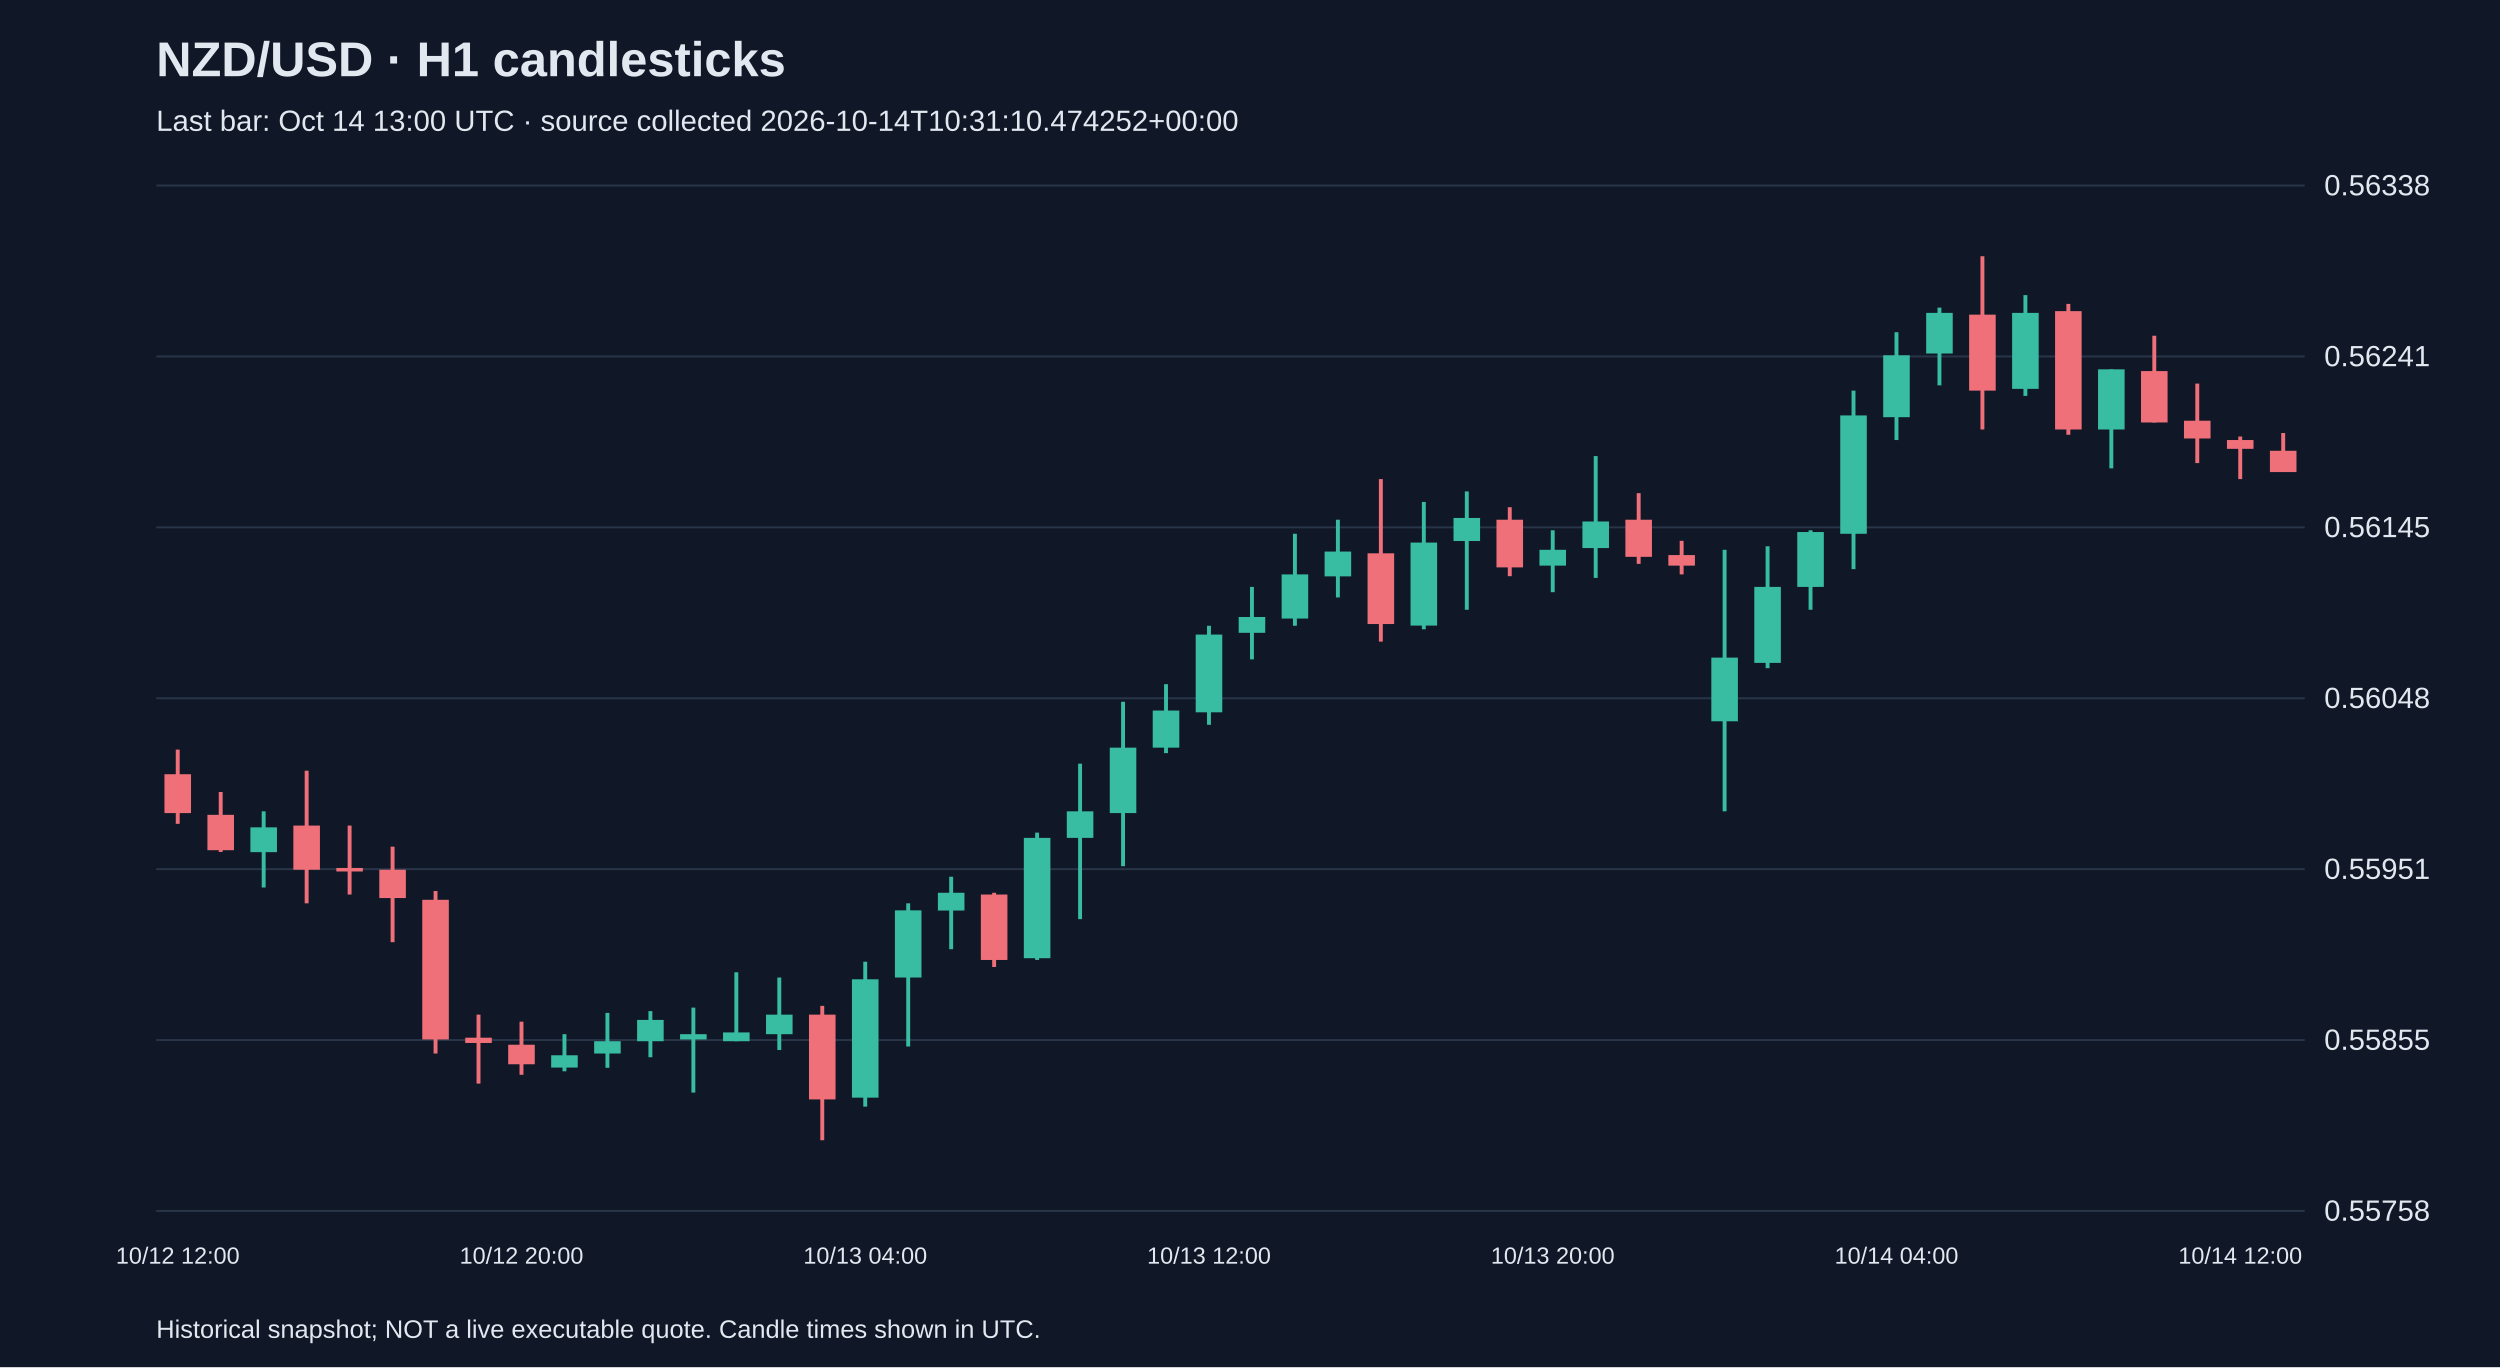
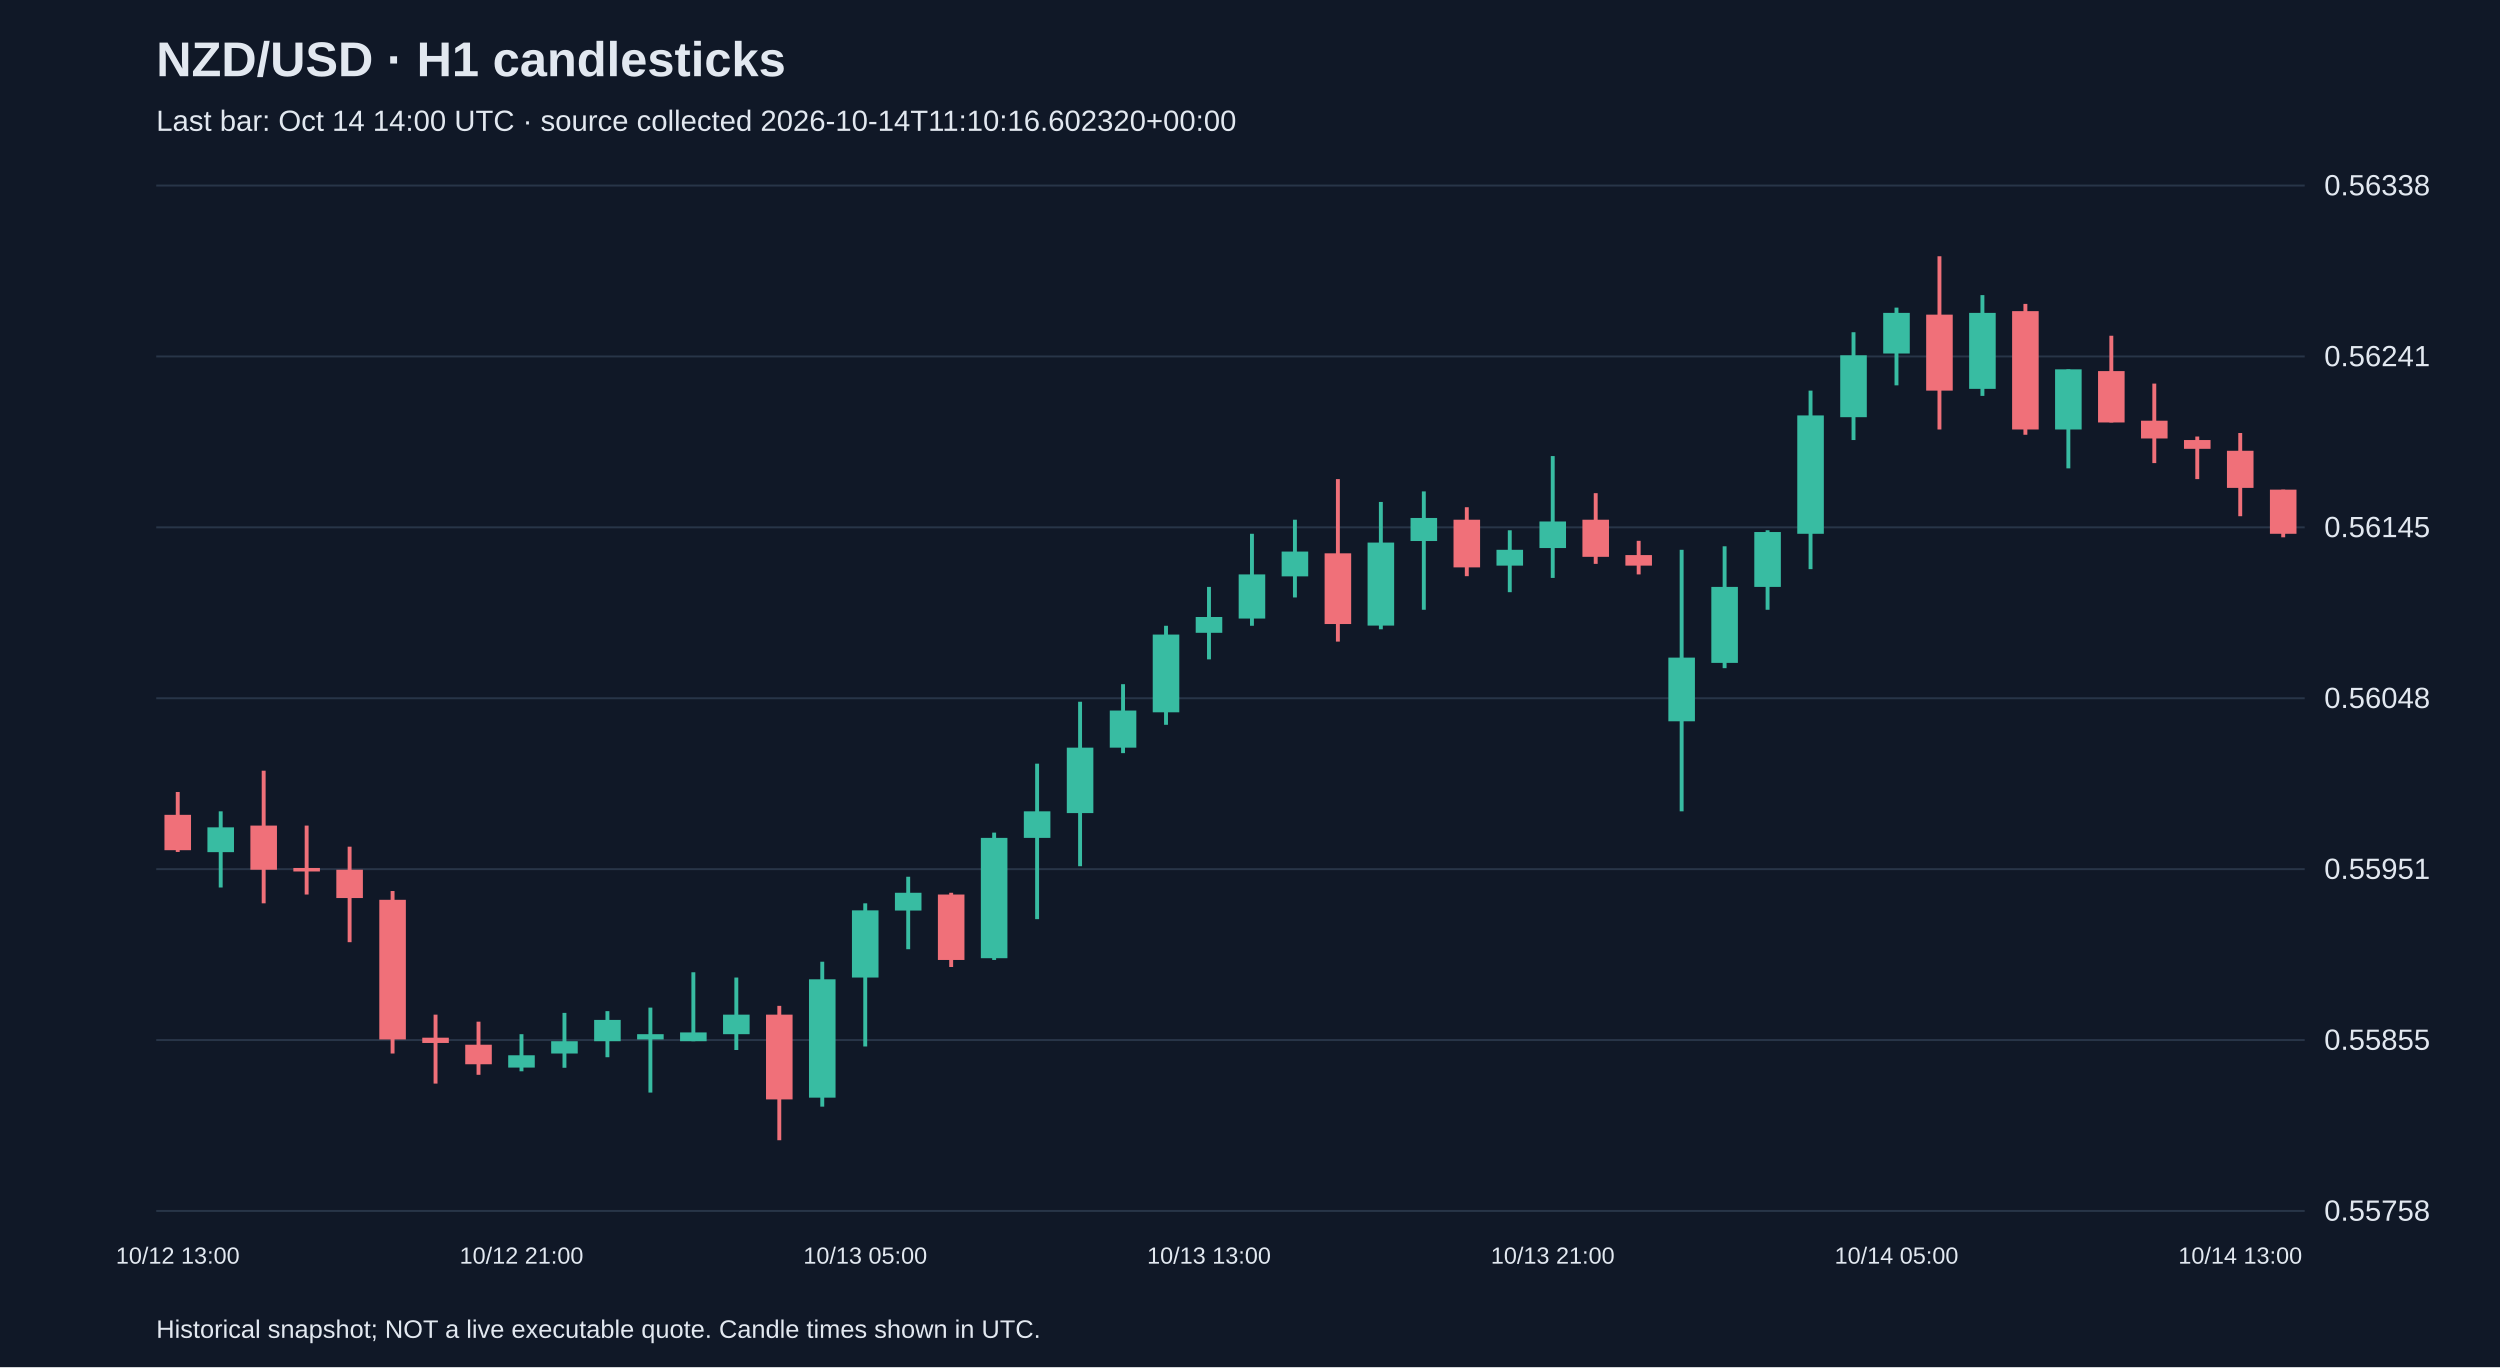
<svg xmlns="http://www.w3.org/2000/svg" viewBox="0 0 1280 700">
  <rect width="100%" height="100%" fill="#101827" />
  <style>text{font-family:Arial,sans-serif;fill:#e2e8f0}</style>
  <text x="80" y="39" font-size="25" font-weight="bold">NZD/USD · H1 candlesticks</text>
-   <text x="80" y="67" font-size="15" fill="#a6b1c5">Last bar: Oct 14 13:00 UTC · source collected 2026-10-14T10:31:10.474252+00:00</text>
+   <text x="80" y="67" font-size="15" fill="#a6b1c5">Last bar: Oct 14 14:00 UTC · source collected 2026-10-14T11:10:16.602320+00:00</text>
  <line x1="80" y1="620.0" x2="1180" y2="620.0" stroke="#283548" />
  <text x="1190" y="625.0" font-size="15">0.55758</text>
  <line x1="80" y1="532.5" x2="1180" y2="532.5" stroke="#283548" />
  <text x="1190" y="537.5" font-size="15">0.55855</text>
  <line x1="80" y1="445.0" x2="1180" y2="445.0" stroke="#283548" />
  <text x="1190" y="450.0" font-size="15">0.55951</text>
  <line x1="80" y1="357.5" x2="1180" y2="357.5" stroke="#283548" />
  <text x="1190" y="362.5" font-size="15">0.56048</text>
  <line x1="80" y1="270.0" x2="1180" y2="270.0" stroke="#283548" />
  <text x="1190" y="275.0" font-size="15">0.56145</text>
  <line x1="80" y1="182.5" x2="1180" y2="182.5" stroke="#283548" />
  <text x="1190" y="187.5" font-size="15">0.56241</text>
  <line x1="80" y1="95.0" x2="1180" y2="95.0" stroke="#283548" />
  <text x="1190" y="100.0" font-size="15">0.56338</text>
-   <line x1="91.0" y1="383.8" x2="91.0" y2="421.8" stroke="#f07079" stroke-width="2" />
-   <rect x="84.2" y="396.4" width="13.6" height="19.9" fill="#f07079" />
-   <text x="91.0" y="647" text-anchor="middle" font-size="12">10/12 12:00</text>
-   <line x1="113.0" y1="405.5" x2="113.0" y2="436.2" stroke="#f07079" stroke-width="2" />
-   <rect x="106.2" y="417.2" width="13.6" height="18.1" fill="#f07079" />
-   <line x1="135.0" y1="415.4" x2="135.0" y2="454.4" stroke="#38bca2" stroke-width="2" />
-   <rect x="128.2" y="423.6" width="13.6" height="12.7" fill="#38bca2" />
-   <line x1="157.0" y1="394.6" x2="157.0" y2="462.5" stroke="#f07079" stroke-width="2" />
-   <rect x="150.2" y="422.7" width="13.6" height="22.6" fill="#f07079" />
-   <line x1="179.0" y1="422.7" x2="179.0" y2="458.0" stroke="#f07079" stroke-width="2" />
-   <rect x="172.2" y="444.4" width="13.6" height="1.8" fill="#f07079" />
-   <line x1="201.0" y1="433.5" x2="201.0" y2="482.4" stroke="#f07079" stroke-width="2" />
-   <rect x="194.2" y="445.3" width="13.6" height="14.5" fill="#f07079" />
-   <line x1="223.0" y1="456.2" x2="223.0" y2="539.4" stroke="#f07079" stroke-width="2" />
-   <rect x="216.2" y="460.7" width="13.6" height="71.5" fill="#f07079" />
-   <line x1="245.0" y1="519.5" x2="245.0" y2="554.8" stroke="#f07079" stroke-width="2" />
-   <rect x="238.2" y="531.3" width="13.6" height="2.7" fill="#f07079" />
-   <line x1="267.0" y1="523.1" x2="267.0" y2="550.3" stroke="#f07079" stroke-width="2" />
-   <rect x="260.2" y="534.9" width="13.6" height="10.0" fill="#f07079" />
-   <text x="267.0" y="647" text-anchor="middle" font-size="12">10/12 20:00</text>
-   <line x1="289.0" y1="529.5" x2="289.0" y2="548.5" stroke="#38bca2" stroke-width="2" />
-   <rect x="282.2" y="540.3" width="13.6" height="6.3" fill="#38bca2" />
-   <line x1="311.0" y1="518.6" x2="311.0" y2="546.7" stroke="#38bca2" stroke-width="2" />
-   <rect x="304.2" y="533.1" width="13.6" height="6.3" fill="#38bca2" />
-   <line x1="333.0" y1="517.7" x2="333.0" y2="541.3" stroke="#38bca2" stroke-width="2" />
-   <rect x="326.2" y="522.2" width="13.6" height="10.9" fill="#38bca2" />
-   <line x1="355.0" y1="515.9" x2="355.0" y2="559.4" stroke="#38bca2" stroke-width="2" />
-   <rect x="348.2" y="529.5" width="13.6" height="2.7" fill="#38bca2" />
-   <line x1="377.0" y1="497.8" x2="377.0" y2="533.1" stroke="#38bca2" stroke-width="2" />
-   <rect x="370.2" y="528.6" width="13.6" height="4.5" fill="#38bca2" />
-   <line x1="399.0" y1="500.5" x2="399.0" y2="537.6" stroke="#38bca2" stroke-width="2" />
-   <rect x="392.2" y="519.5" width="13.6" height="10.0" fill="#38bca2" />
-   <line x1="421.0" y1="515.0" x2="421.0" y2="583.8" stroke="#f07079" stroke-width="2" />
-   <rect x="414.2" y="519.5" width="13.6" height="43.4" fill="#f07079" />
-   <line x1="443.0" y1="492.4" x2="443.0" y2="566.6" stroke="#38bca2" stroke-width="2" />
-   <rect x="436.2" y="501.4" width="13.6" height="60.6" fill="#38bca2" />
-   <text x="443.0" y="647" text-anchor="middle" font-size="12">10/13 04:00</text>
-   <line x1="465.0" y1="462.5" x2="465.0" y2="535.8" stroke="#38bca2" stroke-width="2" />
-   <rect x="458.2" y="466.1" width="13.6" height="34.4" fill="#38bca2" />
-   <line x1="487.0" y1="448.9" x2="487.0" y2="486.0" stroke="#38bca2" stroke-width="2" />
-   <rect x="480.2" y="457.1" width="13.6" height="9.1" fill="#38bca2" />
-   <line x1="509.0" y1="457.1" x2="509.0" y2="495.1" stroke="#f07079" stroke-width="2" />
-   <rect x="502.2" y="458.0" width="13.6" height="33.5" fill="#f07079" />
-   <line x1="531.0" y1="426.3" x2="531.0" y2="491.5" stroke="#38bca2" stroke-width="2" />
-   <rect x="524.2" y="429.0" width="13.6" height="61.6" fill="#38bca2" />
-   <line x1="553.0" y1="391.0" x2="553.0" y2="470.6" stroke="#38bca2" stroke-width="2" />
-   <rect x="546.2" y="415.4" width="13.6" height="13.6" fill="#38bca2" />
-   <line x1="575.0" y1="359.3" x2="575.0" y2="443.5" stroke="#38bca2" stroke-width="2" />
-   <rect x="568.2" y="382.8" width="13.6" height="33.5" fill="#38bca2" />
-   <line x1="597.0" y1="350.3" x2="597.0" y2="385.6" stroke="#38bca2" stroke-width="2" />
-   <rect x="590.2" y="363.8" width="13.6" height="19.0" fill="#38bca2" />
-   <line x1="619.0" y1="320.4" x2="619.0" y2="371.1" stroke="#38bca2" stroke-width="2" />
-   <rect x="612.2" y="324.9" width="13.6" height="39.8" fill="#38bca2" />
-   <text x="619.0" y="647" text-anchor="middle" font-size="12">10/13 12:00</text>
-   <line x1="641.0" y1="300.5" x2="641.0" y2="337.6" stroke="#38bca2" stroke-width="2" />
-   <rect x="634.2" y="315.9" width="13.6" height="8.1" fill="#38bca2" />
-   <line x1="663.0" y1="273.3" x2="663.0" y2="320.4" stroke="#38bca2" stroke-width="2" />
-   <rect x="656.2" y="294.1" width="13.6" height="22.6" fill="#38bca2" />
-   <line x1="685.0" y1="266.1" x2="685.0" y2="305.9" stroke="#38bca2" stroke-width="2" />
-   <rect x="678.2" y="282.4" width="13.6" height="12.7" fill="#38bca2" />
-   <line x1="707.0" y1="245.3" x2="707.0" y2="328.5" stroke="#f07079" stroke-width="2" />
-   <rect x="700.2" y="283.3" width="13.6" height="36.2" fill="#f07079" />
-   <line x1="729.0" y1="257.0" x2="729.0" y2="322.2" stroke="#38bca2" stroke-width="2" />
-   <rect x="722.2" y="277.8" width="13.6" height="42.5" fill="#38bca2" />
-   <line x1="751.0" y1="251.6" x2="751.0" y2="312.2" stroke="#38bca2" stroke-width="2" />
-   <rect x="744.2" y="265.2" width="13.6" height="11.8" fill="#38bca2" />
-   <line x1="773.0" y1="259.7" x2="773.0" y2="295.0" stroke="#f07079" stroke-width="2" />
-   <rect x="766.2" y="266.1" width="13.6" height="24.4" fill="#f07079" />
-   <line x1="795.0" y1="271.5" x2="795.0" y2="303.2" stroke="#38bca2" stroke-width="2" />
-   <rect x="788.2" y="281.5" width="13.6" height="8.1" fill="#38bca2" />
-   <text x="795.0" y="647" text-anchor="middle" font-size="12">10/13 20:00</text>
-   <line x1="817.0" y1="233.5" x2="817.0" y2="295.9" stroke="#38bca2" stroke-width="2" />
-   <rect x="810.2" y="267.0" width="13.6" height="13.6" fill="#38bca2" />
-   <line x1="839.0" y1="252.5" x2="839.0" y2="288.7" stroke="#f07079" stroke-width="2" />
-   <rect x="832.2" y="266.1" width="13.6" height="19.0" fill="#f07079" />
-   <line x1="861.0" y1="276.9" x2="861.0" y2="294.1" stroke="#f07079" stroke-width="2" />
-   <rect x="854.2" y="284.2" width="13.6" height="5.4" fill="#f07079" />
-   <line x1="883.0" y1="281.5" x2="883.0" y2="415.4" stroke="#38bca2" stroke-width="2" />
-   <rect x="876.2" y="336.7" width="13.6" height="32.6" fill="#38bca2" />
-   <line x1="905.0" y1="279.7" x2="905.0" y2="342.1" stroke="#38bca2" stroke-width="2" />
-   <rect x="898.2" y="300.5" width="13.6" height="38.9" fill="#38bca2" />
-   <line x1="927.0" y1="271.5" x2="927.0" y2="312.2" stroke="#38bca2" stroke-width="2" />
-   <rect x="920.2" y="272.4" width="13.6" height="28.1" fill="#38bca2" />
-   <line x1="949.0" y1="200.0" x2="949.0" y2="291.4" stroke="#38bca2" stroke-width="2" />
-   <rect x="942.2" y="212.7" width="13.6" height="60.6" fill="#38bca2" />
-   <line x1="971.0" y1="170.1" x2="971.0" y2="225.3" stroke="#38bca2" stroke-width="2" />
-   <rect x="964.2" y="181.9" width="13.6" height="31.7" fill="#38bca2" />
-   <text x="971.0" y="647" text-anchor="middle" font-size="12">10/14 04:00</text>
-   <line x1="993.0" y1="157.5" x2="993.0" y2="197.3" stroke="#38bca2" stroke-width="2" />
-   <rect x="986.2" y="160.2" width="13.6" height="20.8" fill="#38bca2" />
-   <line x1="1015.0" y1="131.2" x2="1015.0" y2="219.9" stroke="#f07079" stroke-width="2" />
-   <rect x="1008.2" y="161.1" width="13.6" height="38.9" fill="#f07079" />
-   <line x1="1037.0" y1="151.1" x2="1037.0" y2="202.7" stroke="#38bca2" stroke-width="2" />
-   <rect x="1030.2" y="160.2" width="13.6" height="38.9" fill="#38bca2" />
-   <line x1="1059.0" y1="155.6" x2="1059.0" y2="222.6" stroke="#f07079" stroke-width="2" />
-   <rect x="1052.2" y="159.3" width="13.6" height="60.6" fill="#f07079" />
-   <line x1="1081.0" y1="189.1" x2="1081.0" y2="239.8" stroke="#38bca2" stroke-width="2" />
-   <rect x="1074.2" y="189.1" width="13.6" height="30.8" fill="#38bca2" />
-   <line x1="1103.0" y1="171.9" x2="1103.0" y2="216.3" stroke="#f07079" stroke-width="2" />
-   <rect x="1096.2" y="190.0" width="13.6" height="26.3" fill="#f07079" />
-   <line x1="1125.0" y1="196.4" x2="1125.0" y2="237.1" stroke="#f07079" stroke-width="2" />
-   <rect x="1118.2" y="215.4" width="13.6" height="9.1" fill="#f07079" />
-   <line x1="1147.0" y1="223.5" x2="1147.0" y2="245.3" stroke="#f07079" stroke-width="2" />
-   <rect x="1140.2" y="225.3" width="13.6" height="4.5" fill="#f07079" />
-   <text x="1147.0" y="647" text-anchor="middle" font-size="12">10/14 12:00</text>
-   <line x1="1169.0" y1="221.7" x2="1169.0" y2="241.6" stroke="#f07079" stroke-width="2" />
-   <rect x="1162.2" y="230.8" width="13.6" height="10.9" fill="#f07079" />
+   <line x1="91.0" y1="405.5" x2="91.0" y2="436.2" stroke="#f07079" stroke-width="2" />
+   <rect x="84.2" y="417.2" width="13.6" height="18.1" fill="#f07079" />
+   <text x="91.0" y="647" text-anchor="middle" font-size="12">10/12 13:00</text>
+   <line x1="113.0" y1="415.4" x2="113.0" y2="454.4" stroke="#38bca2" stroke-width="2" />
+   <rect x="106.2" y="423.6" width="13.6" height="12.7" fill="#38bca2" />
+   <line x1="135.0" y1="394.6" x2="135.0" y2="462.5" stroke="#f07079" stroke-width="2" />
+   <rect x="128.2" y="422.7" width="13.6" height="22.6" fill="#f07079" />
+   <line x1="157.0" y1="422.7" x2="157.0" y2="458.0" stroke="#f07079" stroke-width="2" />
+   <rect x="150.2" y="444.4" width="13.6" height="1.8" fill="#f07079" />
+   <line x1="179.0" y1="433.5" x2="179.0" y2="482.4" stroke="#f07079" stroke-width="2" />
+   <rect x="172.2" y="445.3" width="13.6" height="14.5" fill="#f07079" />
+   <line x1="201.0" y1="456.2" x2="201.0" y2="539.4" stroke="#f07079" stroke-width="2" />
+   <rect x="194.2" y="460.7" width="13.6" height="71.5" fill="#f07079" />
+   <line x1="223.0" y1="519.5" x2="223.0" y2="554.8" stroke="#f07079" stroke-width="2" />
+   <rect x="216.2" y="531.3" width="13.6" height="2.7" fill="#f07079" />
+   <line x1="245.0" y1="523.1" x2="245.0" y2="550.3" stroke="#f07079" stroke-width="2" />
+   <rect x="238.2" y="534.9" width="13.6" height="10.0" fill="#f07079" />
+   <line x1="267.0" y1="529.5" x2="267.0" y2="548.5" stroke="#38bca2" stroke-width="2" />
+   <rect x="260.2" y="540.3" width="13.6" height="6.3" fill="#38bca2" />
+   <text x="267.0" y="647" text-anchor="middle" font-size="12">10/12 21:00</text>
+   <line x1="289.0" y1="518.6" x2="289.0" y2="546.7" stroke="#38bca2" stroke-width="2" />
+   <rect x="282.2" y="533.1" width="13.6" height="6.3" fill="#38bca2" />
+   <line x1="311.0" y1="517.7" x2="311.0" y2="541.3" stroke="#38bca2" stroke-width="2" />
+   <rect x="304.2" y="522.2" width="13.6" height="10.9" fill="#38bca2" />
+   <line x1="333.0" y1="515.9" x2="333.0" y2="559.4" stroke="#38bca2" stroke-width="2" />
+   <rect x="326.2" y="529.5" width="13.6" height="2.7" fill="#38bca2" />
+   <line x1="355.0" y1="497.8" x2="355.0" y2="533.1" stroke="#38bca2" stroke-width="2" />
+   <rect x="348.2" y="528.6" width="13.6" height="4.5" fill="#38bca2" />
+   <line x1="377.0" y1="500.5" x2="377.0" y2="537.6" stroke="#38bca2" stroke-width="2" />
+   <rect x="370.2" y="519.5" width="13.6" height="10.0" fill="#38bca2" />
+   <line x1="399.0" y1="515.0" x2="399.0" y2="583.8" stroke="#f07079" stroke-width="2" />
+   <rect x="392.2" y="519.5" width="13.6" height="43.4" fill="#f07079" />
+   <line x1="421.0" y1="492.4" x2="421.0" y2="566.6" stroke="#38bca2" stroke-width="2" />
+   <rect x="414.2" y="501.4" width="13.6" height="60.6" fill="#38bca2" />
+   <line x1="443.0" y1="462.5" x2="443.0" y2="535.8" stroke="#38bca2" stroke-width="2" />
+   <rect x="436.2" y="466.1" width="13.6" height="34.4" fill="#38bca2" />
+   <text x="443.0" y="647" text-anchor="middle" font-size="12">10/13 05:00</text>
+   <line x1="465.0" y1="448.9" x2="465.0" y2="486.0" stroke="#38bca2" stroke-width="2" />
+   <rect x="458.2" y="457.1" width="13.6" height="9.1" fill="#38bca2" />
+   <line x1="487.0" y1="457.1" x2="487.0" y2="495.1" stroke="#f07079" stroke-width="2" />
+   <rect x="480.2" y="458.0" width="13.6" height="33.5" fill="#f07079" />
+   <line x1="509.0" y1="426.3" x2="509.0" y2="491.5" stroke="#38bca2" stroke-width="2" />
+   <rect x="502.2" y="429.0" width="13.6" height="61.6" fill="#38bca2" />
+   <line x1="531.0" y1="391.0" x2="531.0" y2="470.6" stroke="#38bca2" stroke-width="2" />
+   <rect x="524.2" y="415.4" width="13.6" height="13.6" fill="#38bca2" />
+   <line x1="553.0" y1="359.3" x2="553.0" y2="443.5" stroke="#38bca2" stroke-width="2" />
+   <rect x="546.2" y="382.8" width="13.6" height="33.5" fill="#38bca2" />
+   <line x1="575.0" y1="350.3" x2="575.0" y2="385.6" stroke="#38bca2" stroke-width="2" />
+   <rect x="568.2" y="363.8" width="13.6" height="19.0" fill="#38bca2" />
+   <line x1="597.0" y1="320.4" x2="597.0" y2="371.1" stroke="#38bca2" stroke-width="2" />
+   <rect x="590.2" y="324.9" width="13.6" height="39.8" fill="#38bca2" />
+   <line x1="619.0" y1="300.5" x2="619.0" y2="337.6" stroke="#38bca2" stroke-width="2" />
+   <rect x="612.2" y="315.9" width="13.6" height="8.1" fill="#38bca2" />
+   <text x="619.0" y="647" text-anchor="middle" font-size="12">10/13 13:00</text>
+   <line x1="641.0" y1="273.3" x2="641.0" y2="320.4" stroke="#38bca2" stroke-width="2" />
+   <rect x="634.2" y="294.1" width="13.6" height="22.6" fill="#38bca2" />
+   <line x1="663.0" y1="266.1" x2="663.0" y2="305.9" stroke="#38bca2" stroke-width="2" />
+   <rect x="656.2" y="282.4" width="13.6" height="12.7" fill="#38bca2" />
+   <line x1="685.0" y1="245.3" x2="685.0" y2="328.5" stroke="#f07079" stroke-width="2" />
+   <rect x="678.2" y="283.3" width="13.6" height="36.2" fill="#f07079" />
+   <line x1="707.0" y1="257.0" x2="707.0" y2="322.2" stroke="#38bca2" stroke-width="2" />
+   <rect x="700.2" y="277.8" width="13.6" height="42.5" fill="#38bca2" />
+   <line x1="729.0" y1="251.6" x2="729.0" y2="312.2" stroke="#38bca2" stroke-width="2" />
+   <rect x="722.2" y="265.2" width="13.6" height="11.8" fill="#38bca2" />
+   <line x1="751.0" y1="259.7" x2="751.0" y2="295.0" stroke="#f07079" stroke-width="2" />
+   <rect x="744.2" y="266.1" width="13.6" height="24.4" fill="#f07079" />
+   <line x1="773.0" y1="271.5" x2="773.0" y2="303.2" stroke="#38bca2" stroke-width="2" />
+   <rect x="766.2" y="281.5" width="13.6" height="8.1" fill="#38bca2" />
+   <line x1="795.0" y1="233.5" x2="795.0" y2="295.9" stroke="#38bca2" stroke-width="2" />
+   <rect x="788.2" y="267.0" width="13.6" height="13.6" fill="#38bca2" />
+   <text x="795.0" y="647" text-anchor="middle" font-size="12">10/13 21:00</text>
+   <line x1="817.0" y1="252.5" x2="817.0" y2="288.7" stroke="#f07079" stroke-width="2" />
+   <rect x="810.2" y="266.1" width="13.6" height="19.0" fill="#f07079" />
+   <line x1="839.0" y1="276.9" x2="839.0" y2="294.1" stroke="#f07079" stroke-width="2" />
+   <rect x="832.2" y="284.2" width="13.6" height="5.4" fill="#f07079" />
+   <line x1="861.0" y1="281.5" x2="861.0" y2="415.4" stroke="#38bca2" stroke-width="2" />
+   <rect x="854.2" y="336.7" width="13.6" height="32.6" fill="#38bca2" />
+   <line x1="883.0" y1="279.7" x2="883.0" y2="342.1" stroke="#38bca2" stroke-width="2" />
+   <rect x="876.2" y="300.5" width="13.6" height="38.9" fill="#38bca2" />
+   <line x1="905.0" y1="271.5" x2="905.0" y2="312.2" stroke="#38bca2" stroke-width="2" />
+   <rect x="898.2" y="272.4" width="13.6" height="28.1" fill="#38bca2" />
+   <line x1="927.0" y1="200.0" x2="927.0" y2="291.4" stroke="#38bca2" stroke-width="2" />
+   <rect x="920.2" y="212.7" width="13.6" height="60.6" fill="#38bca2" />
+   <line x1="949.0" y1="170.1" x2="949.0" y2="225.3" stroke="#38bca2" stroke-width="2" />
+   <rect x="942.2" y="181.9" width="13.6" height="31.7" fill="#38bca2" />
+   <line x1="971.0" y1="157.5" x2="971.0" y2="197.3" stroke="#38bca2" stroke-width="2" />
+   <rect x="964.2" y="160.2" width="13.6" height="20.8" fill="#38bca2" />
+   <text x="971.0" y="647" text-anchor="middle" font-size="12">10/14 05:00</text>
+   <line x1="993.0" y1="131.2" x2="993.0" y2="219.9" stroke="#f07079" stroke-width="2" />
+   <rect x="986.2" y="161.1" width="13.6" height="38.9" fill="#f07079" />
+   <line x1="1015.0" y1="151.1" x2="1015.0" y2="202.7" stroke="#38bca2" stroke-width="2" />
+   <rect x="1008.2" y="160.2" width="13.6" height="38.9" fill="#38bca2" />
+   <line x1="1037.0" y1="155.6" x2="1037.0" y2="222.6" stroke="#f07079" stroke-width="2" />
+   <rect x="1030.2" y="159.3" width="13.6" height="60.6" fill="#f07079" />
+   <line x1="1059.0" y1="189.1" x2="1059.0" y2="239.8" stroke="#38bca2" stroke-width="2" />
+   <rect x="1052.2" y="189.1" width="13.6" height="30.8" fill="#38bca2" />
+   <line x1="1081.0" y1="171.9" x2="1081.0" y2="216.3" stroke="#f07079" stroke-width="2" />
+   <rect x="1074.2" y="190.0" width="13.6" height="26.3" fill="#f07079" />
+   <line x1="1103.0" y1="196.4" x2="1103.0" y2="237.1" stroke="#f07079" stroke-width="2" />
+   <rect x="1096.2" y="215.4" width="13.6" height="9.1" fill="#f07079" />
+   <line x1="1125.0" y1="223.5" x2="1125.0" y2="245.3" stroke="#f07079" stroke-width="2" />
+   <rect x="1118.2" y="225.3" width="13.6" height="4.5" fill="#f07079" />
+   <line x1="1147.0" y1="221.7" x2="1147.0" y2="264.3" stroke="#f07079" stroke-width="2" />
+   <rect x="1140.2" y="230.8" width="13.6" height="19.0" fill="#f07079" />
+   <text x="1147.0" y="647" text-anchor="middle" font-size="12">10/14 13:00</text>
+   <line x1="1169.0" y1="250.7" x2="1169.0" y2="275.1" stroke="#f07079" stroke-width="2" />
+   <rect x="1162.2" y="250.7" width="13.6" height="22.6" fill="#f07079" />
  <text x="80" y="685" font-size="13">Historical snapshot; NOT a live executable quote. Candle times shown in UTC.</text>
</svg>
